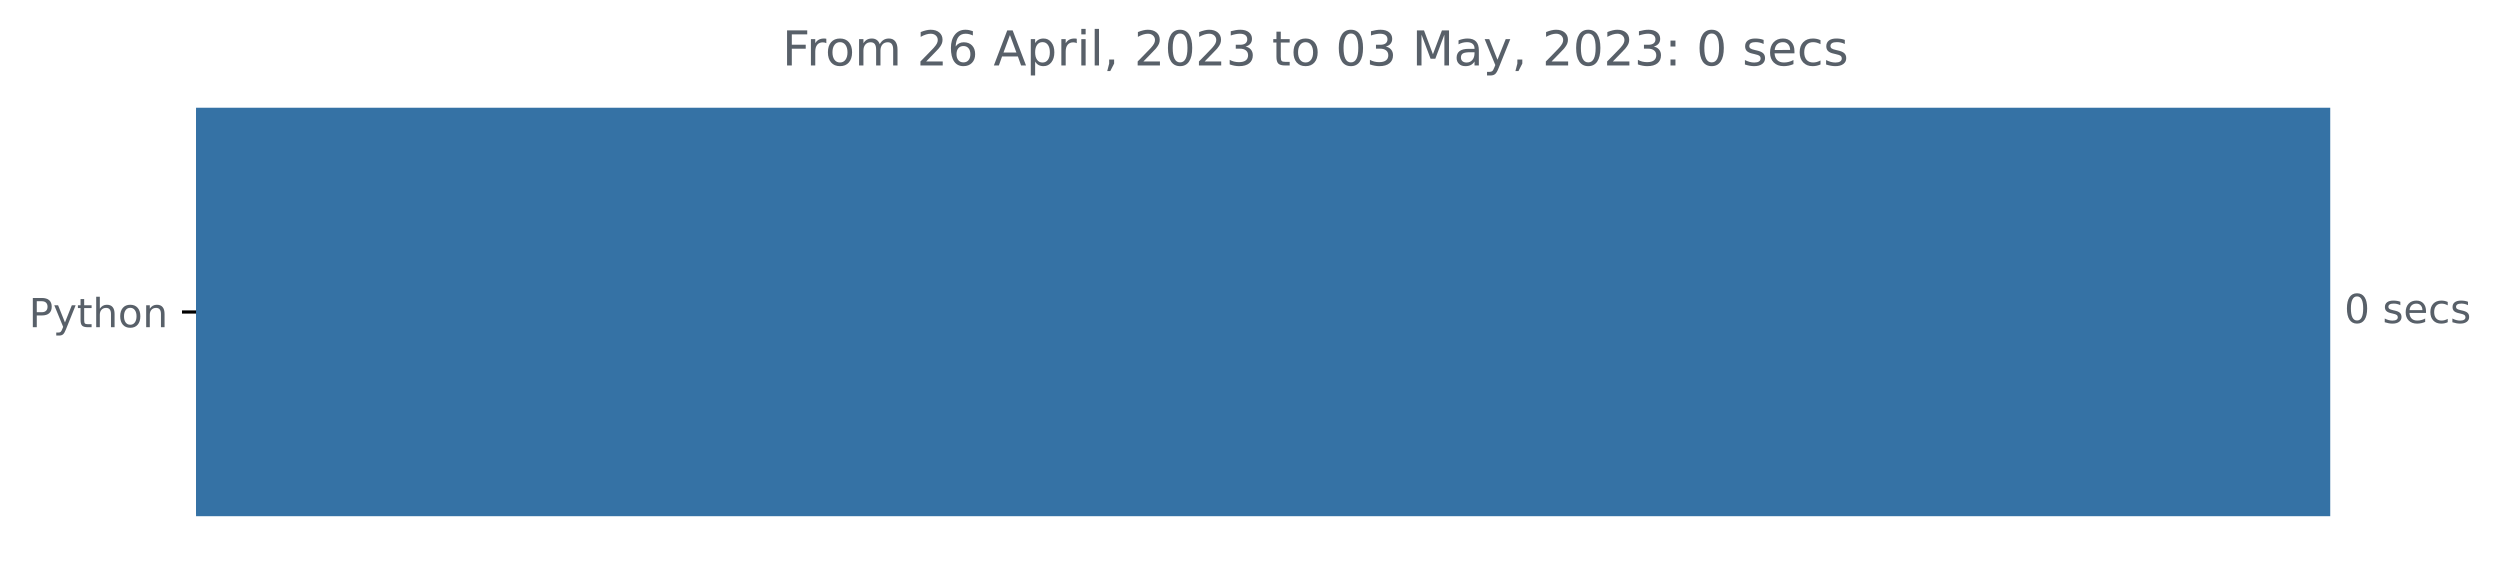
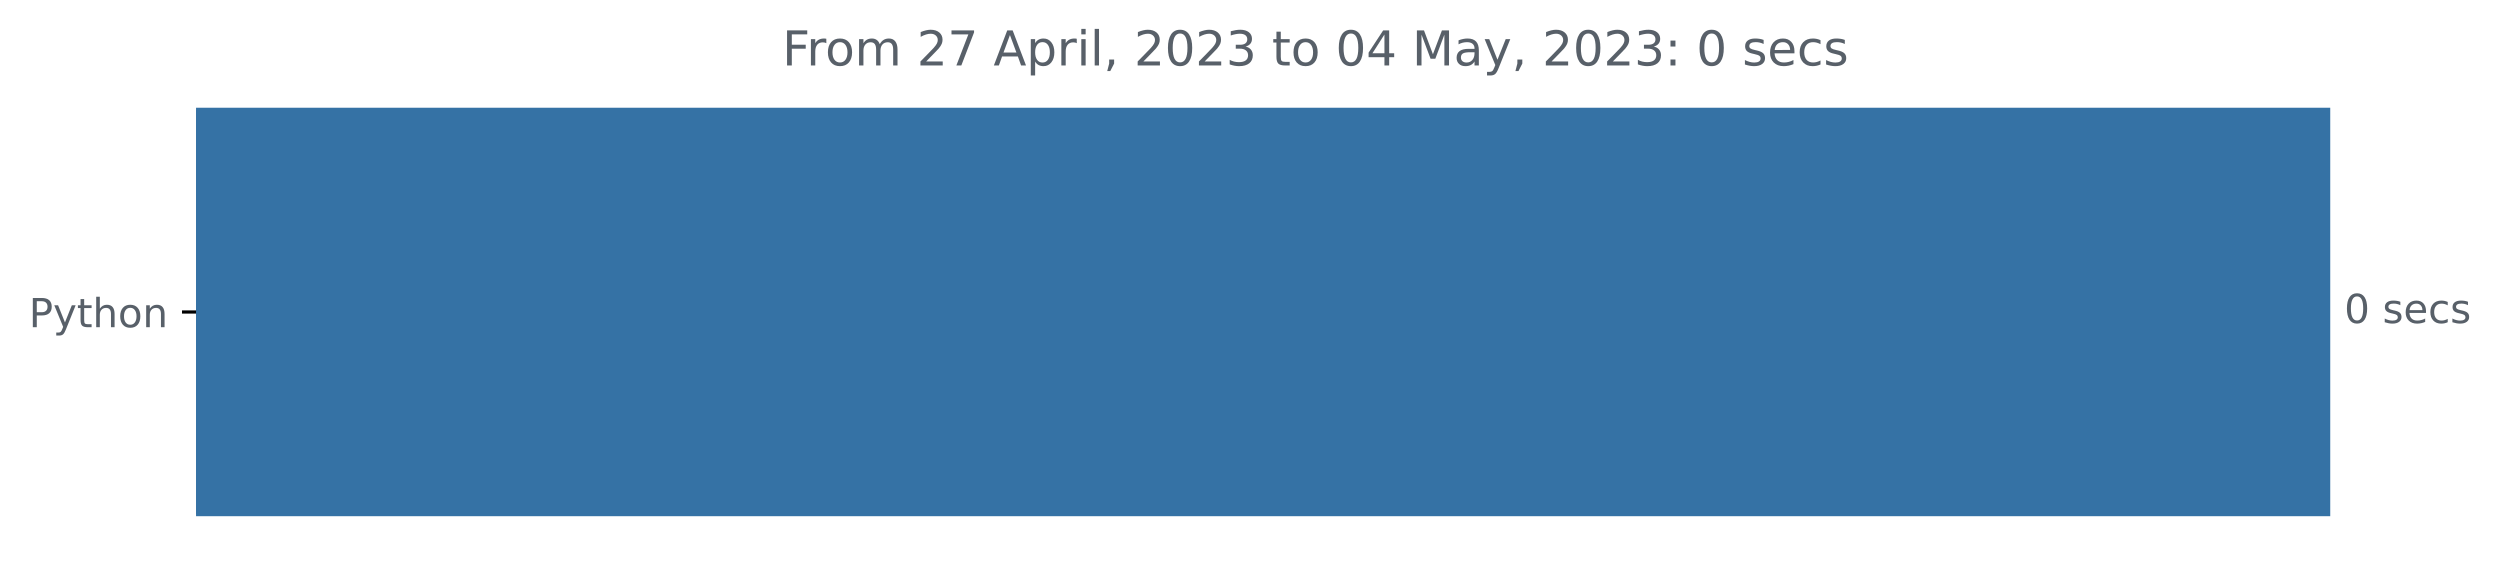
<svg xmlns="http://www.w3.org/2000/svg" xmlns:xlink="http://www.w3.org/1999/xlink" width="623.102pt" height="140.398pt" viewBox="0 0 623.102 140.398" version="1.1">
  <defs>
    <style type="text/css">*{stroke-linejoin: round; stroke-linecap: butt}</style>
  </defs>
  <g id="figure_1">
    <g id="patch_1">
      <path d="M 0 140.398  L 623.102 140.398  L 623.102 0  L 0 0  L 0 140.398  z " style="fill: none" />
    </g>
    <g id="axes_1">
      <g id="patch_2">
-         <path d="M 48.862 27.358  L 580.291 27.358  L 580.291 128.158  L 48.862 128.158  z " clip-path="url(#p04596d6af0)" style="fill: #3572a5; stroke: #3572a5; stroke-linejoin: miter" />
+         <path d="M 48.862 27.358  L 580.291 27.358  L 580.291 128.158  L 48.862 128.158  z " clip-path="url(#pb2f8a07ec9)" style="fill: #3572a5; stroke: #3572a5; stroke-linejoin: miter" />
      </g>
      <g id="matplotlib.axis_1" />
      <g id="matplotlib.axis_2">
        <g id="ytick_1">
          <g id="line2d_1">
            <defs>
-               <path id="m1d14da5462" d="M 0 0  L -3.5 0  " style="stroke: #000000; stroke-width: 0.8" />
+               <path id="m3f1ee41def" d="M 0 0  L -3.5 0  " style="stroke: #000000; stroke-width: 0.8" />
            </defs>
            <g>
-               <use xlink:href="#m1d14da5462" x="48.862" y="77.758" style="stroke: #000000; stroke-width: 0.8" />
+               <use xlink:href="#m3f1ee41def" x="48.862" y="77.758" style="stroke: #000000; stroke-width: 0.8" />
            </g>
          </g>
          <g id="text_1">
            <g style="fill: #586069" transform="translate(7.2 81.55734)scale(0.1 -0.1)">
              <defs>
                <path id="DejaVuSans-50" d="M 1259 4147  L 1259 2394  L 2053 2394  Q 2494 2394 2734 2622  Q 2975 2850 2975 3272  Q 2975 3691 2734 3919  Q 2494 4147 2053 4147  L 1259 4147  z M 628 4666  L 2053 4666  Q 2838 4666 3239 4311  Q 3641 3956 3641 3272  Q 3641 2581 3239 2228  Q 2838 1875 2053 1875  L 1259 1875  L 1259 0  L 628 0  L 628 4666  z " transform="scale(0.015625)" />
                <path id="DejaVuSans-79" d="M 2059 -325  Q 1816 -950 1584 -1140  Q 1353 -1331 966 -1331  L 506 -1331  L 506 -850  L 844 -850  Q 1081 -850 1212 -737  Q 1344 -625 1503 -206  L 1606 56  L 191 3500  L 800 3500  L 1894 763  L 2988 3500  L 3597 3500  L 2059 -325  z " transform="scale(0.015625)" />
                <path id="DejaVuSans-74" d="M 1172 4494  L 1172 3500  L 2356 3500  L 2356 3053  L 1172 3053  L 1172 1153  Q 1172 725 1289 603  Q 1406 481 1766 481  L 2356 481  L 2356 0  L 1766 0  Q 1100 0 847 248  Q 594 497 594 1153  L 594 3053  L 172 3053  L 172 3500  L 594 3500  L 594 4494  L 1172 4494  z " transform="scale(0.015625)" />
                <path id="DejaVuSans-68" d="M 3513 2113  L 3513 0  L 2938 0  L 2938 2094  Q 2938 2591 2744 2837  Q 2550 3084 2163 3084  Q 1697 3084 1428 2787  Q 1159 2491 1159 1978  L 1159 0  L 581 0  L 581 4863  L 1159 4863  L 1159 2956  Q 1366 3272 1645 3428  Q 1925 3584 2291 3584  Q 2894 3584 3203 3211  Q 3513 2838 3513 2113  z " transform="scale(0.015625)" />
                <path id="DejaVuSans-6f" d="M 1959 3097  Q 1497 3097 1228 2736  Q 959 2375 959 1747  Q 959 1119 1226 758  Q 1494 397 1959 397  Q 2419 397 2687 759  Q 2956 1122 2956 1747  Q 2956 2369 2687 2733  Q 2419 3097 1959 3097  z M 1959 3584  Q 2709 3584 3137 3096  Q 3566 2609 3566 1747  Q 3566 888 3137 398  Q 2709 -91 1959 -91  Q 1206 -91 779 398  Q 353 888 353 1747  Q 353 2609 779 3096  Q 1206 3584 1959 3584  z " transform="scale(0.015625)" />
                <path id="DejaVuSans-6e" d="M 3513 2113  L 3513 0  L 2938 0  L 2938 2094  Q 2938 2591 2744 2837  Q 2550 3084 2163 3084  Q 1697 3084 1428 2787  Q 1159 2491 1159 1978  L 1159 0  L 581 0  L 581 3500  L 1159 3500  L 1159 2956  Q 1366 3272 1645 3428  Q 1925 3584 2291 3584  Q 2894 3584 3203 3211  Q 3513 2838 3513 2113  z " transform="scale(0.015625)" />
              </defs>
              <use xlink:href="#DejaVuSans-50" />
              <use xlink:href="#DejaVuSans-79" x="60.303" />
              <use xlink:href="#DejaVuSans-74" x="119.482" />
              <use xlink:href="#DejaVuSans-68" x="158.691" />
              <use xlink:href="#DejaVuSans-6f" x="222.07" />
              <use xlink:href="#DejaVuSans-6e" x="283.252" />
            </g>
          </g>
        </g>
      </g>
      <g id="text_2">
        <g style="fill: #586069" transform="translate(584.2911 80.5175)scale(0.1 -0.1)">
          <defs>
            <path id="DejaVuSans-30" d="M 2034 4250  Q 1547 4250 1301 3770  Q 1056 3291 1056 2328  Q 1056 1369 1301 889  Q 1547 409 2034 409  Q 2525 409 2770 889  Q 3016 1369 3016 2328  Q 3016 3291 2770 3770  Q 2525 4250 2034 4250  z M 2034 4750  Q 2819 4750 3233 4129  Q 3647 3509 3647 2328  Q 3647 1150 3233 529  Q 2819 -91 2034 -91  Q 1250 -91 836 529  Q 422 1150 422 2328  Q 422 3509 836 4129  Q 1250 4750 2034 4750  z " transform="scale(0.015625)" />
            <path id="DejaVuSans-20" transform="scale(0.015625)" />
            <path id="DejaVuSans-73" d="M 2834 3397  L 2834 2853  Q 2591 2978 2328 3040  Q 2066 3103 1784 3103  Q 1356 3103 1142 2972  Q 928 2841 928 2578  Q 928 2378 1081 2264  Q 1234 2150 1697 2047  L 1894 2003  Q 2506 1872 2764 1633  Q 3022 1394 3022 966  Q 3022 478 2636 193  Q 2250 -91 1575 -91  Q 1294 -91 989 -36  Q 684 19 347 128  L 347 722  Q 666 556 975 473  Q 1284 391 1588 391  Q 1994 391 2212 530  Q 2431 669 2431 922  Q 2431 1156 2273 1281  Q 2116 1406 1581 1522  L 1381 1569  Q 847 1681 609 1914  Q 372 2147 372 2553  Q 372 3047 722 3315  Q 1072 3584 1716 3584  Q 2034 3584 2315 3537  Q 2597 3491 2834 3397  z " transform="scale(0.015625)" />
            <path id="DejaVuSans-65" d="M 3597 1894  L 3597 1613  L 953 1613  Q 991 1019 1311 708  Q 1631 397 2203 397  Q 2534 397 2845 478  Q 3156 559 3463 722  L 3463 178  Q 3153 47 2828 -22  Q 2503 -91 2169 -91  Q 1331 -91 842 396  Q 353 884 353 1716  Q 353 2575 817 3079  Q 1281 3584 2069 3584  Q 2775 3584 3186 3129  Q 3597 2675 3597 1894  z M 3022 2063  Q 3016 2534 2758 2815  Q 2500 3097 2075 3097  Q 1594 3097 1305 2825  Q 1016 2553 972 2059  L 3022 2063  z " transform="scale(0.015625)" />
            <path id="DejaVuSans-63" d="M 3122 3366  L 3122 2828  Q 2878 2963 2633 3030  Q 2388 3097 2138 3097  Q 1578 3097 1268 2742  Q 959 2388 959 1747  Q 959 1106 1268 751  Q 1578 397 2138 397  Q 2388 397 2633 464  Q 2878 531 3122 666  L 3122 134  Q 2881 22 2623 -34  Q 2366 -91 2075 -91  Q 1284 -91 818 406  Q 353 903 353 1747  Q 353 2603 823 3093  Q 1294 3584 2113 3584  Q 2378 3584 2631 3529  Q 2884 3475 3122 3366  z " transform="scale(0.015625)" />
          </defs>
          <use xlink:href="#DejaVuSans-30" />
          <use xlink:href="#DejaVuSans-20" x="63.623" />
          <use xlink:href="#DejaVuSans-73" x="95.41" />
          <use xlink:href="#DejaVuSans-65" x="147.51" />
          <use xlink:href="#DejaVuSans-63" x="209.033" />
          <use xlink:href="#DejaVuSans-73" x="264.014" />
        </g>
      </g>
      <g id="text_3">
        <g style="fill: #586069" transform="translate(194.9906 16.31812)scale(0.12 -0.12)">
          <defs>
            <path id="DejaVuSans-46" d="M 628 4666  L 3309 4666  L 3309 4134  L 1259 4134  L 1259 2759  L 3109 2759  L 3109 2228  L 1259 2228  L 1259 0  L 628 0  L 628 4666  z " transform="scale(0.015625)" />
            <path id="DejaVuSans-72" d="M 2631 2963  Q 2534 3019 2420 3045  Q 2306 3072 2169 3072  Q 1681 3072 1420 2755  Q 1159 2438 1159 1844  L 1159 0  L 581 0  L 581 3500  L 1159 3500  L 1159 2956  Q 1341 3275 1631 3429  Q 1922 3584 2338 3584  Q 2397 3584 2469 3576  Q 2541 3569 2628 3553  L 2631 2963  z " transform="scale(0.015625)" />
            <path id="DejaVuSans-6d" d="M 3328 2828  Q 3544 3216 3844 3400  Q 4144 3584 4550 3584  Q 5097 3584 5394 3201  Q 5691 2819 5691 2113  L 5691 0  L 5113 0  L 5113 2094  Q 5113 2597 4934 2840  Q 4756 3084 4391 3084  Q 3944 3084 3684 2787  Q 3425 2491 3425 1978  L 3425 0  L 2847 0  L 2847 2094  Q 2847 2600 2669 2842  Q 2491 3084 2119 3084  Q 1678 3084 1418 2786  Q 1159 2488 1159 1978  L 1159 0  L 581 0  L 581 3500  L 1159 3500  L 1159 2956  Q 1356 3278 1631 3431  Q 1906 3584 2284 3584  Q 2666 3584 2933 3390  Q 3200 3197 3328 2828  z " transform="scale(0.015625)" />
            <path id="DejaVuSans-32" d="M 1228 531  L 3431 531  L 3431 0  L 469 0  L 469 531  Q 828 903 1448 1529  Q 2069 2156 2228 2338  Q 2531 2678 2651 2914  Q 2772 3150 2772 3378  Q 2772 3750 2511 3984  Q 2250 4219 1831 4219  Q 1534 4219 1204 4116  Q 875 4013 500 3803  L 500 4441  Q 881 4594 1212 4672  Q 1544 4750 1819 4750  Q 2544 4750 2975 4387  Q 3406 4025 3406 3419  Q 3406 3131 3298 2873  Q 3191 2616 2906 2266  Q 2828 2175 2409 1742  Q 1991 1309 1228 531  z " transform="scale(0.015625)" />
-             <path id="DejaVuSans-36" d="M 2113 2584  Q 1688 2584 1439 2293  Q 1191 2003 1191 1497  Q 1191 994 1439 701  Q 1688 409 2113 409  Q 2538 409 2786 701  Q 3034 994 3034 1497  Q 3034 2003 2786 2293  Q 2538 2584 2113 2584  z M 3366 4563  L 3366 3988  Q 3128 4100 2886 4159  Q 2644 4219 2406 4219  Q 1781 4219 1451 3797  Q 1122 3375 1075 2522  Q 1259 2794 1537 2939  Q 1816 3084 2150 3084  Q 2853 3084 3261 2657  Q 3669 2231 3669 1497  Q 3669 778 3244 343  Q 2819 -91 2113 -91  Q 1303 -91 875 529  Q 447 1150 447 2328  Q 447 3434 972 4092  Q 1497 4750 2381 4750  Q 2619 4750 2861 4703  Q 3103 4656 3366 4563  z " transform="scale(0.015625)" />
+             <path id="DejaVuSans-37" d="M 525 4666  L 3525 4666  L 3525 4397  L 1831 0  L 1172 0  L 2766 4134  L 525 4134  L 525 4666  z " transform="scale(0.015625)" />
            <path id="DejaVuSans-41" d="M 2188 4044  L 1331 1722  L 3047 1722  L 2188 4044  z M 1831 4666  L 2547 4666  L 4325 0  L 3669 0  L 3244 1197  L 1141 1197  L 716 0  L 50 0  L 1831 4666  z " transform="scale(0.015625)" />
            <path id="DejaVuSans-70" d="M 1159 525  L 1159 -1331  L 581 -1331  L 581 3500  L 1159 3500  L 1159 2969  Q 1341 3281 1617 3432  Q 1894 3584 2278 3584  Q 2916 3584 3314 3078  Q 3713 2572 3713 1747  Q 3713 922 3314 415  Q 2916 -91 2278 -91  Q 1894 -91 1617 61  Q 1341 213 1159 525  z M 3116 1747  Q 3116 2381 2855 2742  Q 2594 3103 2138 3103  Q 1681 3103 1420 2742  Q 1159 2381 1159 1747  Q 1159 1113 1420 752  Q 1681 391 2138 391  Q 2594 391 2855 752  Q 3116 1113 3116 1747  z " transform="scale(0.015625)" />
            <path id="DejaVuSans-69" d="M 603 3500  L 1178 3500  L 1178 0  L 603 0  L 603 3500  z M 603 4863  L 1178 4863  L 1178 4134  L 603 4134  L 603 4863  z " transform="scale(0.015625)" />
            <path id="DejaVuSans-6c" d="M 603 4863  L 1178 4863  L 1178 0  L 603 0  L 603 4863  z " transform="scale(0.015625)" />
            <path id="DejaVuSans-2c" d="M 750 794  L 1409 794  L 1409 256  L 897 -744  L 494 -744  L 750 256  L 750 794  z " transform="scale(0.015625)" />
            <path id="DejaVuSans-33" d="M 2597 2516  Q 3050 2419 3304 2112  Q 3559 1806 3559 1356  Q 3559 666 3084 287  Q 2609 -91 1734 -91  Q 1441 -91 1130 -33  Q 819 25 488 141  L 488 750  Q 750 597 1062 519  Q 1375 441 1716 441  Q 2309 441 2620 675  Q 2931 909 2931 1356  Q 2931 1769 2642 2001  Q 2353 2234 1838 2234  L 1294 2234  L 1294 2753  L 1863 2753  Q 2328 2753 2575 2939  Q 2822 3125 2822 3475  Q 2822 3834 2567 4026  Q 2313 4219 1838 4219  Q 1578 4219 1281 4162  Q 984 4106 628 3988  L 628 4550  Q 988 4650 1302 4700  Q 1616 4750 1894 4750  Q 2613 4750 3031 4423  Q 3450 4097 3450 3541  Q 3450 3153 3228 2886  Q 3006 2619 2597 2516  z " transform="scale(0.015625)" />
+             <path id="DejaVuSans-34" d="M 2419 4116  L 825 1625  L 2419 1625  L 2419 4116  z M 2253 4666  L 3047 4666  L 3047 1625  L 3713 1625  L 3713 1100  L 3047 1100  L 3047 0  L 2419 0  L 2419 1100  L 313 1100  L 313 1709  L 2253 4666  z " transform="scale(0.015625)" />
            <path id="DejaVuSans-4d" d="M 628 4666  L 1569 4666  L 2759 1491  L 3956 4666  L 4897 4666  L 4897 0  L 4281 0  L 4281 4097  L 3078 897  L 2444 897  L 1241 4097  L 1241 0  L 628 0  L 628 4666  z " transform="scale(0.015625)" />
            <path id="DejaVuSans-61" d="M 2194 1759  Q 1497 1759 1228 1600  Q 959 1441 959 1056  Q 959 750 1161 570  Q 1363 391 1709 391  Q 2188 391 2477 730  Q 2766 1069 2766 1631  L 2766 1759  L 2194 1759  z M 3341 1997  L 3341 0  L 2766 0  L 2766 531  Q 2569 213 2275 61  Q 1981 -91 1556 -91  Q 1019 -91 701 211  Q 384 513 384 1019  Q 384 1609 779 1909  Q 1175 2209 1959 2209  L 2766 2209  L 2766 2266  Q 2766 2663 2505 2880  Q 2244 3097 1772 3097  Q 1472 3097 1187 3025  Q 903 2953 641 2809  L 641 3341  Q 956 3463 1253 3523  Q 1550 3584 1831 3584  Q 2591 3584 2966 3190  Q 3341 2797 3341 1997  z " transform="scale(0.015625)" />
            <path id="DejaVuSans-3a" d="M 750 794  L 1409 794  L 1409 0  L 750 0  L 750 794  z M 750 3309  L 1409 3309  L 1409 2516  L 750 2516  L 750 3309  z " transform="scale(0.015625)" />
          </defs>
          <use xlink:href="#DejaVuSans-46" />
          <use xlink:href="#DejaVuSans-72" x="50.27" />
          <use xlink:href="#DejaVuSans-6f" x="89.133" />
          <use xlink:href="#DejaVuSans-6d" x="150.314" />
          <use xlink:href="#DejaVuSans-20" x="247.727" />
          <use xlink:href="#DejaVuSans-32" x="279.514" />
-           <use xlink:href="#DejaVuSans-36" x="343.137" />
+           <use xlink:href="#DejaVuSans-37" x="343.137" />
          <use xlink:href="#DejaVuSans-20" x="406.76" />
          <use xlink:href="#DejaVuSans-41" x="438.547" />
          <use xlink:href="#DejaVuSans-70" x="506.955" />
          <use xlink:href="#DejaVuSans-72" x="570.432" />
          <use xlink:href="#DejaVuSans-69" x="611.545" />
          <use xlink:href="#DejaVuSans-6c" x="639.328" />
          <use xlink:href="#DejaVuSans-2c" x="667.111" />
          <use xlink:href="#DejaVuSans-20" x="698.898" />
          <use xlink:href="#DejaVuSans-32" x="730.686" />
          <use xlink:href="#DejaVuSans-30" x="794.309" />
          <use xlink:href="#DejaVuSans-32" x="857.932" />
          <use xlink:href="#DejaVuSans-33" x="921.555" />
          <use xlink:href="#DejaVuSans-20" x="985.178" />
          <use xlink:href="#DejaVuSans-74" x="1016.965" />
          <use xlink:href="#DejaVuSans-6f" x="1056.174" />
          <use xlink:href="#DejaVuSans-20" x="1117.355" />
          <use xlink:href="#DejaVuSans-30" x="1149.143" />
-           <use xlink:href="#DejaVuSans-33" x="1212.766" />
+           <use xlink:href="#DejaVuSans-34" x="1212.766" />
          <use xlink:href="#DejaVuSans-20" x="1276.389" />
          <use xlink:href="#DejaVuSans-4d" x="1308.176" />
          <use xlink:href="#DejaVuSans-61" x="1394.455" />
          <use xlink:href="#DejaVuSans-79" x="1455.734" />
          <use xlink:href="#DejaVuSans-2c" x="1514.914" />
          <use xlink:href="#DejaVuSans-20" x="1546.701" />
          <use xlink:href="#DejaVuSans-32" x="1578.488" />
          <use xlink:href="#DejaVuSans-30" x="1642.111" />
          <use xlink:href="#DejaVuSans-32" x="1705.734" />
          <use xlink:href="#DejaVuSans-33" x="1769.357" />
          <use xlink:href="#DejaVuSans-3a" x="1832.98" />
          <use xlink:href="#DejaVuSans-20" x="1866.672" />
          <use xlink:href="#DejaVuSans-30" x="1898.459" />
          <use xlink:href="#DejaVuSans-20" x="1962.082" />
          <use xlink:href="#DejaVuSans-73" x="1993.869" />
          <use xlink:href="#DejaVuSans-65" x="2045.969" />
          <use xlink:href="#DejaVuSans-63" x="2107.492" />
          <use xlink:href="#DejaVuSans-73" x="2162.473" />
        </g>
      </g>
    </g>
  </g>
  <defs>
-     <clipPath id="p04596d6af0">
+     <clipPath id="pb2f8a07ec9">
      <rect x="48.862" y="22.318" width="558" height="110.88" />
    </clipPath>
  </defs>
</svg>
